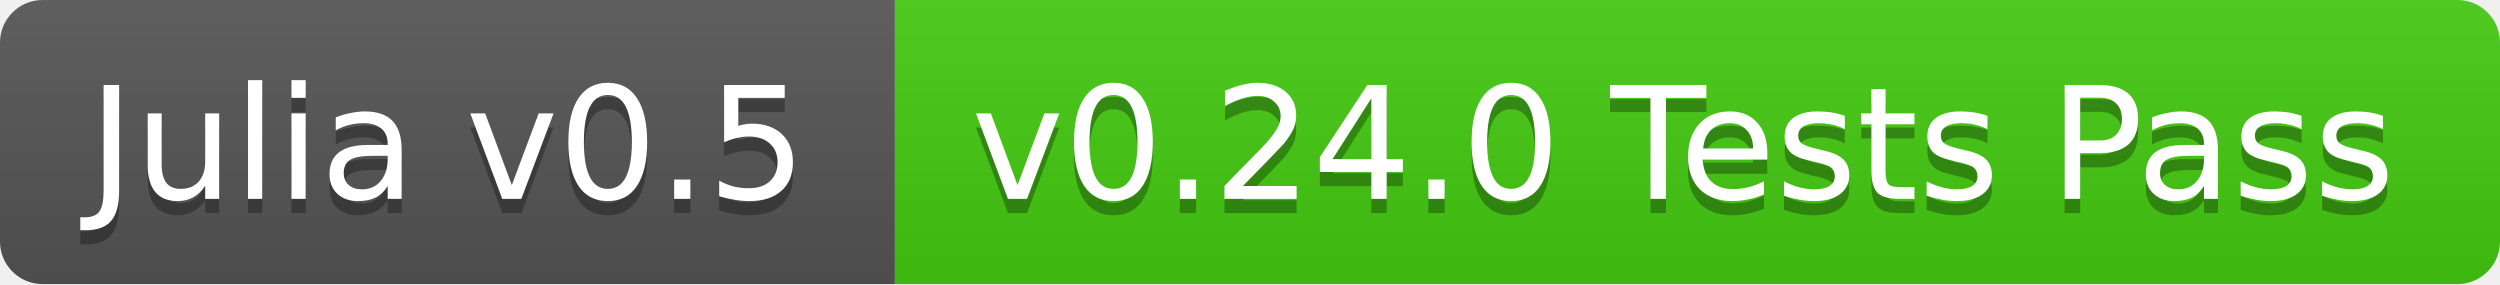
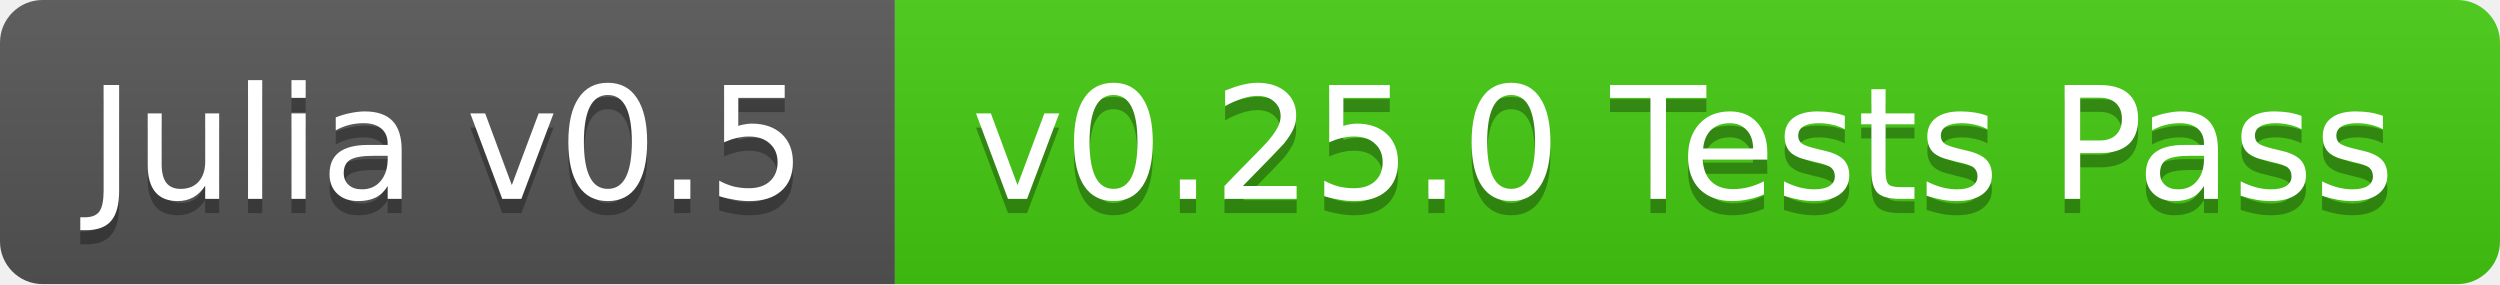
<svg xmlns="http://www.w3.org/2000/svg" width="176" height="20">
  <linearGradient id="b" x2="0" y2="100%">
    <stop offset="0" stop-color="#bbb" stop-opacity=".1" />
    <stop offset="1" stop-opacity=".1" />
  </linearGradient>
  <clipPath id="a">
    <rect width="176" height="20" rx="3" fill="#fff" />
  </clipPath>
  <g clip-path="url(#a)">
    <path fill="#555" d="M0 0h63v20H0z" />
    <path fill="#4c1" d="M63 0h113v20H63z" />
    <path fill="url(#b)" d="M0 0h176v20H0z" />
  </g>
  <g fill="#fff" text-anchor="middle" font-family="DejaVu Sans,Verdana,Geneva,sans-serif" font-size="11">
    <text x="31.5" y="15" fill="#010101" fill-opacity=".3">Julia v0.5</text>
    <text x="31.5" y="14">Julia v0.5</text>
-     <text x="118.5" y="15" fill="#010101" fill-opacity=".3">v0.24.0 Tests Pass</text>
-     <text x="118.5" y="14">v0.24.0 Tests Pass</text>
+     <text x="118.5" y="15" fill="#010101" fill-opacity=".3">v0.25.0 Tests Pass</text>
+     <text x="118.5" y="14">v0.25.0 Tests Pass</text>
  </g>
</svg>
